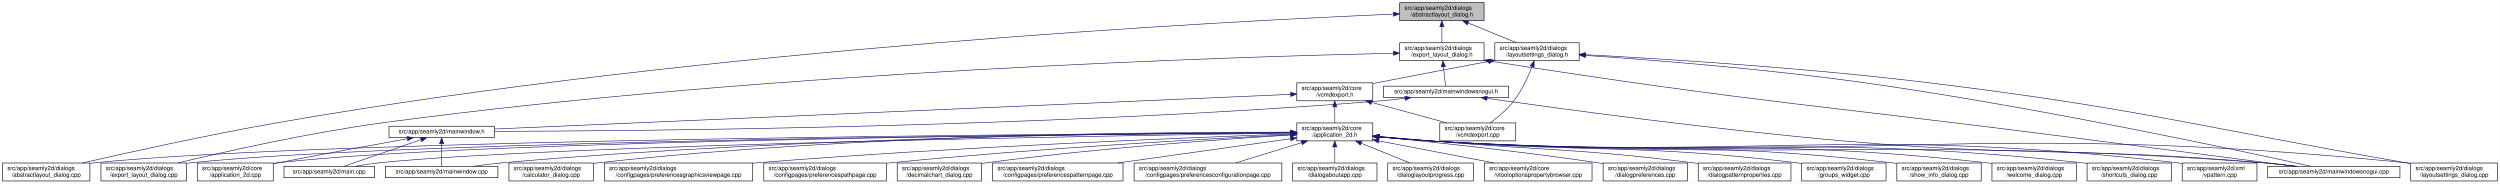
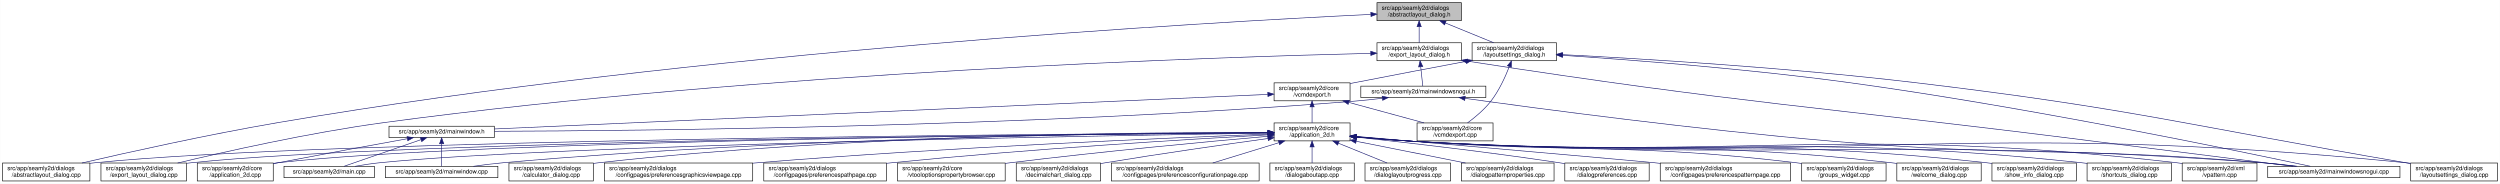
<svg xmlns="http://www.w3.org/2000/svg" xmlns:xlink="http://www.w3.org/1999/xlink" width="4179pt" height="307pt" viewBox="0.00 0.00 4178.50 307.00">
  <g id="graph0" class="graph" transform="scale(1 1) rotate(0) translate(4 303)">
    <polygon fill="white" stroke="transparent" points="-4,4 -4,-303 4174.5,-303 4174.5,4 -4,4" />
    <g id="node1" class="node">
      <g id="a_node1">
        <a xlink:title=" ">
-           <polygon fill="#bfbfbf" stroke="black" points="2335.5,-268.5 2335.5,-298.5 2476.5,-298.5 2476.5,-268.5 2335.5,-268.5" />
-           <text text-anchor="start" x="2343.5" y="-286.5" font-family="Helvetica,sans-Serif" font-size="10.00">src/app/seamly2d/dialogs</text>
-           <text text-anchor="middle" x="2406" y="-275.5" font-family="Helvetica,sans-Serif" font-size="10.00">/abstractlayout_dialog.h</text>
+           <polygon fill="#bfbfbf" stroke="black" points="2297.5,-268.5 2297.5,-298.5 2438.5,-298.5 2438.5,-268.5 2297.5,-268.5" />
+           <text text-anchor="start" x="2305.5" y="-286.5" font-family="Helvetica,sans-Serif" font-size="10.00">src/app/seamly2d/dialogs</text>
+           <text text-anchor="middle" x="2368" y="-275.5" font-family="Helvetica,sans-Serif" font-size="10.00">/abstractlayout_dialog.h</text>
        </a>
      </g>
    </g>
    <g id="node2" class="node">
      <g id="a_node2">
        <a xlink:href="../../dd/db4/abstractlayout__dialog_8cpp.html" target="_top" xlink:title=" ">
          <polygon fill="white" stroke="black" points="0,-0.5 0,-30.5 146,-30.5 146,-0.5 0,-0.5" />
          <text text-anchor="start" x="8" y="-18.5" font-family="Helvetica,sans-Serif" font-size="10.00">src/app/seamly2d/dialogs</text>
          <text text-anchor="middle" x="73" y="-7.5" font-family="Helvetica,sans-Serif" font-size="10.00">/abstractlayout_dialog.cpp</text>
        </a>
      </g>
    </g>
    <g id="edge1" class="edge">
-       <path fill="none" stroke="midnightblue" d="M2325.2,-279.38C2057.62,-268.06 1176.65,-223.11 460,-98 343.66,-77.69 208.96,-47.88 133.08,-30.51" />
-       <polygon fill="midnightblue" stroke="midnightblue" points="2325.08,-282.87 2335.22,-279.8 2325.37,-275.88 2325.08,-282.87" />
+       <path fill="none" stroke="midnightblue" d="M2287.07,-278.89C2022.78,-266.2 1161.67,-217.79 460,-98 343.42,-78.1 208.51,-48.08 132.72,-30.57" />
+       <polygon fill="midnightblue" stroke="midnightblue" points="2287.19,-282.4 2297.34,-279.38 2287.52,-275.41 2287.19,-282.4" />
    </g>
    <g id="node3" class="node">
      <g id="a_node3">
        <a xlink:href="../../d1/d8e/export__layout__dialog_8h.html" target="_top" xlink:title=" ">
-           <polygon fill="white" stroke="black" points="2335.5,-201.5 2335.5,-231.5 2476.5,-231.5 2476.5,-201.5 2335.5,-201.5" />
-           <text text-anchor="start" x="2343.5" y="-219.5" font-family="Helvetica,sans-Serif" font-size="10.00">src/app/seamly2d/dialogs</text>
-           <text text-anchor="middle" x="2406" y="-208.5" font-family="Helvetica,sans-Serif" font-size="10.00">/export_layout_dialog.h</text>
+           <polygon fill="white" stroke="black" points="2297.5,-201.5 2297.5,-231.5 2438.5,-231.5 2438.5,-201.5 2297.5,-201.5" />
+           <text text-anchor="start" x="2305.5" y="-219.5" font-family="Helvetica,sans-Serif" font-size="10.00">src/app/seamly2d/dialogs</text>
+           <text text-anchor="middle" x="2368" y="-208.5" font-family="Helvetica,sans-Serif" font-size="10.00">/export_layout_dialog.h</text>
        </a>
      </g>
    </g>
    <g id="edge2" class="edge">
-       <path fill="none" stroke="midnightblue" d="M2406,-258.11C2406,-249.15 2406,-239.32 2406,-231.58" />
-       <polygon fill="midnightblue" stroke="midnightblue" points="2402.5,-258.4 2406,-268.4 2409.5,-258.4 2402.5,-258.4" />
+       <path fill="none" stroke="midnightblue" d="M2368,-258.11C2368,-249.15 2368,-239.32 2368,-231.58" />
+       <polygon fill="midnightblue" stroke="midnightblue" points="2364.5,-258.4 2368,-268.4 2371.5,-258.4 2364.5,-258.4" />
    </g>
    <g id="node11" class="node">
      <g id="a_node11">
        <a xlink:href="../../d3/dd8/layoutsettings__dialog_8h.html" target="_top" xlink:title=" ">
-           <polygon fill="white" stroke="black" points="2494.5,-201.5 2494.5,-231.5 2635.5,-231.5 2635.5,-201.5 2494.5,-201.5" />
-           <text text-anchor="start" x="2502.5" y="-219.5" font-family="Helvetica,sans-Serif" font-size="10.00">src/app/seamly2d/dialogs</text>
-           <text text-anchor="middle" x="2565" y="-208.5" font-family="Helvetica,sans-Serif" font-size="10.00">/layoutsettings_dialog.h</text>
+           <polygon fill="white" stroke="black" points="2456.5,-201.5 2456.5,-231.5 2597.5,-231.5 2597.5,-201.5 2456.5,-201.5" />
+           <text text-anchor="start" x="2464.5" y="-219.5" font-family="Helvetica,sans-Serif" font-size="10.00">src/app/seamly2d/dialogs</text>
+           <text text-anchor="middle" x="2527" y="-208.5" font-family="Helvetica,sans-Serif" font-size="10.00">/layoutsettings_dialog.h</text>
        </a>
      </g>
    </g>
    <g id="edge11" class="edge">
-       <path fill="none" stroke="midnightblue" d="M2449.92,-264.54C2475.37,-254.14 2506.93,-241.24 2530.57,-231.58" />
-       <polygon fill="midnightblue" stroke="midnightblue" points="2448.43,-261.37 2440.5,-268.4 2451.08,-267.85 2448.43,-261.37" />
+       <path fill="none" stroke="midnightblue" d="M2411.92,-264.54C2437.37,-254.14 2468.93,-241.24 2492.57,-231.58" />
+       <polygon fill="midnightblue" stroke="midnightblue" points="2410.43,-261.37 2402.5,-268.4 2413.08,-267.85 2410.43,-261.37" />
    </g>
    <g id="node4" class="node">
      <g id="a_node4">
        <a xlink:href="../../dd/d54/export__layout__dialog_8cpp.html" target="_top" xlink:title=" ">
          <polygon fill="white" stroke="black" points="164.5,-0.5 164.5,-30.5 307.5,-30.5 307.5,-0.5 164.5,-0.5" />
          <text text-anchor="start" x="172.5" y="-18.5" font-family="Helvetica,sans-Serif" font-size="10.00">src/app/seamly2d/dialogs</text>
          <text text-anchor="middle" x="236" y="-7.5" font-family="Helvetica,sans-Serif" font-size="10.00">/export_layout_dialog.cpp</text>
        </a>
      </g>
    </g>
    <g id="edge3" class="edge">
-       <path fill="none" stroke="midnightblue" d="M2325.16,-213.99C2073.84,-208.46 1284.29,-184.88 637,-98 513.08,-81.37 370.01,-49.08 292.7,-30.53" />
-       <polygon fill="midnightblue" stroke="midnightblue" points="2325.22,-217.49 2335.3,-214.21 2325.38,-210.49 2325.22,-217.49" />
+       <path fill="none" stroke="midnightblue" d="M2287.17,-213.82C2039.39,-207.87 1268.91,-183.28 637,-98 513.09,-81.28 370.02,-49.03 292.7,-30.5" />
+       <polygon fill="midnightblue" stroke="midnightblue" points="2287.09,-217.32 2297.17,-214.06 2287.26,-210.32 2287.09,-217.32" />
    </g>
    <g id="node5" class="node">
      <g id="a_node5">
        <a xlink:href="../../d1/d82/mainwindowsnogui_8h.html" target="_top" xlink:title=" ">
-           <polygon fill="white" stroke="black" points="2308.5,-140 2308.5,-159 2517.5,-159 2517.5,-140 2308.5,-140" />
-           <text text-anchor="middle" x="2413" y="-147" font-family="Helvetica,sans-Serif" font-size="10.00">src/app/seamly2d/mainwindowsnogui.h</text>
+           <polygon fill="white" stroke="black" points="2270.5,-140 2270.5,-159 2479.5,-159 2479.5,-140 2270.5,-140" />
+           <text text-anchor="middle" x="2375" y="-147" font-family="Helvetica,sans-Serif" font-size="10.00">src/app/seamly2d/mainwindowsnogui.h</text>
        </a>
      </g>
    </g>
    <g id="edge4" class="edge">
-       <path fill="none" stroke="midnightblue" d="M2408.61,-191.25C2409.82,-180.02 2411.18,-167.38 2412.06,-159.19" />
-       <polygon fill="midnightblue" stroke="midnightblue" points="2405.11,-191.08 2407.52,-201.4 2412.07,-191.83 2405.11,-191.08" />
+       <path fill="none" stroke="midnightblue" d="M2370.61,-191.25C2371.82,-180.02 2373.18,-167.38 2374.06,-159.19" />
+       <polygon fill="midnightblue" stroke="midnightblue" points="2367.11,-191.08 2369.52,-201.4 2374.07,-191.83 2367.11,-191.08" />
    </g>
    <g id="node10" class="node">
      <g id="a_node10">
        <a xlink:href="../../d8/de8/mainwindowsnogui_8cpp.html" target="_top" xlink:title=" ">
          <polygon fill="white" stroke="black" points="3786.5,-6 3786.5,-25 4007.5,-25 4007.5,-6 3786.5,-6" />
          <text text-anchor="middle" x="3897" y="-13" font-family="Helvetica,sans-Serif" font-size="10.00">src/app/seamly2d/mainwindowsnogui.cpp</text>
        </a>
      </g>
    </g>
    <g id="edge10" class="edge">
-       <path fill="none" stroke="midnightblue" d="M2486.68,-200.77C2939.26,-129.79 3056.06,-125.76 3507,-67 3620.91,-52.16 3753.55,-35.01 3831.1,-25" />
-       <polygon fill="midnightblue" stroke="midnightblue" points="2485.94,-197.35 2476.6,-202.36 2487.03,-204.26 2485.94,-197.35" />
+       <path fill="none" stroke="midnightblue" d="M2448.58,-200.79C2912.68,-128.77 3032.46,-125.62 3495,-67 3612.23,-52.14 3748.73,-35.04 3828.71,-25.03" />
+       <polygon fill="midnightblue" stroke="midnightblue" points="2447.95,-197.35 2438.6,-202.34 2449.02,-204.27 2447.95,-197.35" />
    </g>
    <g id="node6" class="node">
      <g id="a_node6">
        <a xlink:href="../../d9/d53/mainwindow_8h.html" target="_top" xlink:title=" ">
          <polygon fill="white" stroke="black" points="646,-73 646,-92 822,-92 822,-73 646,-73" />
          <text text-anchor="middle" x="734" y="-80" font-family="Helvetica,sans-Serif" font-size="10.00">src/app/seamly2d/mainwindow.h</text>
        </a>
      </g>
    </g>
    <g id="edge5" class="edge">
-       <path fill="none" stroke="midnightblue" d="M2344.35,-138.7C2329.43,-136.87 2313.7,-135.17 2299,-134 1738.06,-89.38 1061.03,-83.9 822.41,-83.44" />
-       <polygon fill="midnightblue" stroke="midnightblue" points="2344.17,-142.21 2354.53,-139.99 2345.05,-135.27 2344.17,-142.21" />
+       <path fill="none" stroke="midnightblue" d="M2306.35,-138.71C2291.42,-136.88 2275.7,-135.18 2261,-134 1715.33,-90.37 1057.08,-84.27 822.38,-83.54" />
+       <polygon fill="midnightblue" stroke="midnightblue" points="2306.17,-142.22 2316.53,-140 2307.04,-135.27 2306.17,-142.22" />
    </g>
    <g id="edge9" class="edge">
-       <path fill="none" stroke="midnightblue" d="M2481.7,-138.53C2602.73,-121.33 2861.98,-86.08 3082,-67 3390.15,-40.28 3468.84,-57.57 3777,-31 3795.29,-29.42 3815.1,-27.23 3833.25,-25.03" />
-       <polygon fill="midnightblue" stroke="midnightblue" points="2480.88,-135.11 2471.47,-139.99 2481.87,-142.04 2480.88,-135.11" />
+       <path fill="none" stroke="midnightblue" d="M2444.77,-138.57C2568.18,-121.36 2833.18,-86.02 3058,-67 3376.82,-40.03 3458.2,-58.21 3777,-31 3795.4,-29.43 3815.33,-27.23 3833.56,-25.01" />
+       <polygon fill="midnightblue" stroke="midnightblue" points="2444.12,-135.12 2434.7,-139.98 2445.09,-142.06 2444.12,-135.12" />
    </g>
    <g id="node7" class="node">
      <g id="a_node7">
        <a xlink:href="../../df/d3e/application__2d_8cpp.html" target="_top" xlink:title=" ">
          <polygon fill="white" stroke="black" points="325.5,-0.5 325.5,-30.5 452.5,-30.5 452.5,-0.5 325.5,-0.5" />
          <text text-anchor="start" x="333.5" y="-18.5" font-family="Helvetica,sans-Serif" font-size="10.00">src/app/seamly2d/core</text>
          <text text-anchor="middle" x="389" y="-7.5" font-family="Helvetica,sans-Serif" font-size="10.00">/application_2d.cpp</text>
        </a>
      </g>
    </g>
    <g id="edge6" class="edge">
      <path fill="none" stroke="midnightblue" d="M676.66,-71.16C621.38,-61.14 535.4,-45.37 461,-31 458.25,-30.47 455.43,-29.92 452.59,-29.36" />
      <polygon fill="midnightblue" stroke="midnightblue" points="676.15,-74.63 686.61,-72.97 677.4,-67.74 676.15,-74.63" />
    </g>
    <g id="node8" class="node">
      <g id="a_node8">
        <a xlink:href="../../dc/d14/app_2seamly2d_2main_8cpp.html" target="_top" xlink:title=" ">
          <polygon fill="white" stroke="black" points="470.5,-6 470.5,-25 621.5,-25 621.5,-6 470.5,-6" />
          <text text-anchor="middle" x="546" y="-13" font-family="Helvetica,sans-Serif" font-size="10.00">src/app/seamly2d/main.cpp</text>
        </a>
      </g>
    </g>
    <g id="edge7" class="edge">
      <path fill="none" stroke="midnightblue" d="M699.11,-69.44C661.81,-56.54 603.63,-36.42 570.77,-25.06" />
      <polygon fill="midnightblue" stroke="midnightblue" points="698.44,-72.91 709.04,-72.87 700.73,-66.29 698.44,-72.91" />
    </g>
    <g id="node9" class="node">
      <g id="a_node9">
        <a xlink:href="../../d8/dd9/mainwindow_8cpp.html" target="_top" xlink:title=" ">
          <polygon fill="white" stroke="black" points="640,-6 640,-25 828,-25 828,-6 640,-6" />
          <text text-anchor="middle" x="734" y="-13" font-family="Helvetica,sans-Serif" font-size="10.00">src/app/seamly2d/mainwindow.cpp</text>
        </a>
      </g>
    </g>
    <g id="edge8" class="edge">
      <path fill="none" stroke="midnightblue" d="M734,-62.54C734,-50.17 734,-34.62 734,-25.13" />
      <polygon fill="midnightblue" stroke="midnightblue" points="730.5,-62.73 734,-72.73 737.5,-62.73 730.5,-62.73" />
    </g>
    <g id="edge41" class="edge">
-       <path fill="none" stroke="midnightblue" d="M2645.84,-210.4C2752.5,-203.12 2945.91,-188.03 3110,-165 3399.84,-124.32 3745.14,-50.13 3858.72,-25.05" />
-       <polygon fill="midnightblue" stroke="midnightblue" points="2645.54,-206.91 2635.8,-211.08 2646.01,-213.89 2645.54,-206.91" />
+       <path fill="none" stroke="midnightblue" d="M2608.09,-210.5C2717.08,-203.25 2916.71,-188.1 3086,-165 3384.54,-124.27 3740.46,-50.12 3857.54,-25.05" />
+       <polygon fill="midnightblue" stroke="midnightblue" points="2607.58,-207.02 2597.83,-211.18 2608.04,-214.01 2607.58,-207.02" />
    </g>
    <g id="node12" class="node">
      <g id="a_node12">
        <a xlink:href="../../dd/d57/vcmdexport_8h.html" target="_top" xlink:title=" ">
-           <polygon fill="white" stroke="black" points="2163.5,-134.5 2163.5,-164.5 2290.5,-164.5 2290.5,-134.5 2163.5,-134.5" />
-           <text text-anchor="start" x="2171.5" y="-152.5" font-family="Helvetica,sans-Serif" font-size="10.00">src/app/seamly2d/core</text>
-           <text text-anchor="middle" x="2227" y="-141.5" font-family="Helvetica,sans-Serif" font-size="10.00">/vcmdexport.h</text>
+           <polygon fill="white" stroke="black" points="2125.5,-134.5 2125.5,-164.5 2252.5,-164.5 2252.5,-134.5 2125.5,-134.5" />
+           <text text-anchor="start" x="2133.5" y="-152.5" font-family="Helvetica,sans-Serif" font-size="10.00">src/app/seamly2d/core</text>
+           <text text-anchor="middle" x="2189" y="-141.5" font-family="Helvetica,sans-Serif" font-size="10.00">/vcmdexport.h</text>
        </a>
      </g>
    </g>
    <g id="edge12" class="edge">
-       <path fill="none" stroke="midnightblue" d="M2484.42,-200.44C2431.65,-190.52 2361.19,-177.17 2299,-165 2296.25,-164.46 2293.44,-163.91 2290.6,-163.35" />
-       <polygon fill="midnightblue" stroke="midnightblue" points="2483.92,-203.91 2494.39,-202.32 2485.21,-197.03 2483.92,-203.91" />
+       <path fill="none" stroke="midnightblue" d="M2446.42,-200.44C2393.65,-190.52 2323.19,-177.17 2261,-165 2258.25,-164.46 2255.44,-163.91 2252.6,-163.35" />
+       <polygon fill="midnightblue" stroke="midnightblue" points="2445.92,-203.91 2456.39,-202.32 2447.21,-197.03 2445.92,-203.91" />
    </g>
    <g id="node26" class="node">
      <g id="a_node26">
        <a xlink:href="../../d0/dfa/layoutsettings__dialog_8cpp.html" target="_top" xlink:title=" ">
          <polygon fill="white" stroke="black" points="4025.5,-0.5 4025.5,-30.5 4170.5,-30.5 4170.5,-0.5 4025.5,-0.5" />
          <text text-anchor="start" x="4033.5" y="-18.5" font-family="Helvetica,sans-Serif" font-size="10.00">src/app/seamly2d/dialogs</text>
          <text text-anchor="middle" x="4098" y="-7.5" font-family="Helvetica,sans-Serif" font-size="10.00">/layoutsettings_dialog.cpp</text>
        </a>
      </g>
    </g>
    <g id="edge40" class="edge">
-       <path fill="none" stroke="midnightblue" d="M2645.76,-211.55C2769.18,-205 3012.02,-190.05 3217,-165 3574.85,-121.26 3661.78,-92.54 4017,-31 4019.67,-30.54 4022.4,-30.06 4025.15,-29.58" />
-       <polygon fill="midnightblue" stroke="midnightblue" points="2645.44,-208.06 2635.64,-212.09 2645.81,-215.06 2645.44,-208.06" />
+       <path fill="none" stroke="midnightblue" d="M2607.83,-211.66C2733.82,-205.16 2984.51,-190.19 3196,-165 3563.12,-121.27 3652.58,-93.35 4017,-31 4019.68,-30.54 4022.4,-30.07 4025.15,-29.6" />
+       <polygon fill="midnightblue" stroke="midnightblue" points="2607.31,-208.18 2597.51,-212.19 2607.67,-215.17 2607.31,-208.18" />
    </g>
    <g id="node31" class="node">
      <g id="a_node31">
        <a xlink:href="../../df/d9b/vcmdexport_8cpp.html" target="_top" xlink:title=" ">
-           <polygon fill="white" stroke="black" points="2402.5,-67.5 2402.5,-97.5 2529.5,-97.5 2529.5,-67.5 2402.5,-67.5" />
-           <text text-anchor="start" x="2410.5" y="-85.5" font-family="Helvetica,sans-Serif" font-size="10.00">src/app/seamly2d/core</text>
-           <text text-anchor="middle" x="2466" y="-74.5" font-family="Helvetica,sans-Serif" font-size="10.00">/vcmdexport.cpp</text>
+           <polygon fill="white" stroke="black" points="2364.5,-67.5 2364.5,-97.5 2491.5,-97.5 2491.5,-67.5 2364.5,-67.5" />
+           <text text-anchor="start" x="2372.5" y="-85.5" font-family="Helvetica,sans-Serif" font-size="10.00">src/app/seamly2d/core</text>
+           <text text-anchor="middle" x="2428" y="-74.5" font-family="Helvetica,sans-Serif" font-size="10.00">/vcmdexport.cpp</text>
        </a>
      </g>
    </g>
    <g id="edge39" class="edge">
-       <path fill="none" stroke="midnightblue" d="M2556.63,-191.45C2549.96,-174.37 2539.52,-151.46 2526,-134 2515,-119.79 2499.39,-106.81 2486.85,-97.56" />
-       <polygon fill="midnightblue" stroke="midnightblue" points="2553.5,-193.08 2560.28,-201.23 2560.06,-190.63 2553.5,-193.08" />
+       <path fill="none" stroke="midnightblue" d="M2518.63,-191.45C2511.96,-174.37 2501.52,-151.46 2488,-134 2477,-119.79 2461.39,-106.81 2448.85,-97.56" />
+       <polygon fill="midnightblue" stroke="midnightblue" points="2515.5,-193.08 2522.28,-201.23 2522.06,-190.63 2515.5,-193.08" />
    </g>
    <g id="edge38" class="edge">
-       <path fill="none" stroke="midnightblue" d="M2153.28,-145.29C1903.9,-134.43 1092.39,-99.1 822.33,-87.35" />
-       <polygon fill="midnightblue" stroke="midnightblue" points="2153.18,-148.79 2163.33,-145.73 2153.49,-141.8 2153.18,-148.79" />
+       <path fill="none" stroke="midnightblue" d="M2114.85,-145.19C1869.77,-134.24 1086.41,-99.24 822.07,-87.43" />
+       <polygon fill="midnightblue" stroke="midnightblue" points="2114.93,-148.69 2125.07,-145.64 2115.24,-141.7 2114.93,-148.69" />
    </g>
    <g id="node13" class="node">
      <g id="a_node13">
        <a xlink:href="../../d7/d61/application__2d_8h.html" target="_top" xlink:title=" ">
-           <polygon fill="white" stroke="black" points="2163.5,-67.5 2163.5,-97.5 2290.5,-97.5 2290.5,-67.5 2163.5,-67.5" />
-           <text text-anchor="start" x="2171.5" y="-85.5" font-family="Helvetica,sans-Serif" font-size="10.00">src/app/seamly2d/core</text>
-           <text text-anchor="middle" x="2227" y="-74.5" font-family="Helvetica,sans-Serif" font-size="10.00">/application_2d.h</text>
+           <polygon fill="white" stroke="black" points="2125.5,-67.5 2125.5,-97.5 2252.5,-97.5 2252.5,-67.5 2125.5,-67.5" />
+           <text text-anchor="start" x="2133.5" y="-85.5" font-family="Helvetica,sans-Serif" font-size="10.00">src/app/seamly2d/core</text>
+           <text text-anchor="middle" x="2189" y="-74.5" font-family="Helvetica,sans-Serif" font-size="10.00">/application_2d.h</text>
        </a>
      </g>
    </g>
    <g id="edge13" class="edge">
-       <path fill="none" stroke="midnightblue" d="M2227,-124.11C2227,-115.15 2227,-105.32 2227,-97.58" />
-       <polygon fill="midnightblue" stroke="midnightblue" points="2223.5,-124.4 2227,-134.4 2230.5,-124.4 2223.5,-124.4" />
+       <path fill="none" stroke="midnightblue" d="M2189,-124.11C2189,-115.15 2189,-105.32 2189,-97.58" />
+       <polygon fill="midnightblue" stroke="midnightblue" points="2185.5,-124.4 2189,-134.4 2192.5,-124.4 2185.5,-124.4" />
    </g>
    <g id="edge37" class="edge">
-       <path fill="none" stroke="midnightblue" d="M2288.22,-131.85C2327.19,-121.25 2377.1,-107.68 2414.12,-97.61" />
-       <polygon fill="midnightblue" stroke="midnightblue" points="2287.3,-128.47 2278.57,-134.48 2289.13,-135.23 2287.3,-128.47" />
+       <path fill="none" stroke="midnightblue" d="M2250.22,-131.85C2289.19,-121.25 2339.1,-107.68 2376.12,-97.61" />
+       <polygon fill="midnightblue" stroke="midnightblue" points="2249.3,-128.47 2240.57,-134.48 2251.13,-135.23 2249.3,-128.47" />
+     </g>
+     <g id="edge15" class="edge">
+       <path fill="none" stroke="midnightblue" d="M2115.13,-81.15C1797.54,-79.43 546.59,-70.26 155,-31 152.12,-30.71 149.2,-30.38 146.24,-30.01" />
+       <polygon fill="midnightblue" stroke="midnightblue" points="2115.12,-84.65 2125.14,-81.21 2115.16,-77.65 2115.12,-84.65" />
+     </g>
+     <g id="edge26" class="edge">
+       <path fill="none" stroke="midnightblue" d="M2114.63,-81.01C1812.21,-78.78 673.94,-68.05 316,-31 313.33,-30.72 310.62,-30.41 307.88,-30.06" />
+       <polygon fill="midnightblue" stroke="midnightblue" points="2115,-84.51 2125.03,-81.08 2115.05,-77.51 2115,-84.51" />
    </g>
    <g id="edge14" class="edge">
-       <path fill="none" stroke="midnightblue" d="M2153.36,-81.19C1832.47,-79.63 554.58,-70.97 155,-31 152.12,-30.71 149.19,-30.38 146.24,-30.01" />
-       <polygon fill="midnightblue" stroke="midnightblue" points="2153.45,-84.69 2163.47,-81.24 2153.49,-77.69 2153.45,-84.69" />
-     </g>
-     <g id="edge26" class="edge">
-       <path fill="none" stroke="midnightblue" d="M2153.11,-81.06C1847.61,-79 682,-68.78 316,-31 313.33,-30.72 310.62,-30.41 307.88,-30.06" />
-       <polygon fill="midnightblue" stroke="midnightblue" points="2153.17,-84.56 2163.19,-81.13 2153.21,-77.56 2153.17,-84.56" />
-     </g>
-     <g id="edge15" class="edge">
-       <path fill="none" stroke="midnightblue" d="M2153.04,-81.06C1862.2,-79.08 796.64,-69.31 461,-31 458.21,-30.68 455.37,-30.31 452.51,-29.9" />
-       <polygon fill="midnightblue" stroke="midnightblue" points="2153.45,-84.57 2163.47,-81.13 2153.49,-77.57 2153.45,-84.57" />
-     </g>
-     <g id="edge32" class="edge">
-       <path fill="none" stroke="midnightblue" d="M2153.01,-80.51C1880.37,-76.65 932.09,-61.3 631,-31 617.3,-29.62 602.46,-27.36 589.09,-25.03" />
-       <polygon fill="midnightblue" stroke="midnightblue" points="2153.14,-84.01 2163.19,-80.65 2153.24,-77.01 2153.14,-84.01" />
-     </g>
-     <g id="edge36" class="edge">
-       <path fill="none" stroke="midnightblue" d="M2153.3,-81.5C1945.75,-80.94 1338.78,-75.31 837,-31 820.63,-29.55 802.88,-27.3 786.81,-25" />
-       <polygon fill="midnightblue" stroke="midnightblue" points="2153.46,-85.01 2163.47,-81.53 2153.48,-78.01 2153.46,-85.01" />
+       <path fill="none" stroke="midnightblue" d="M2115.19,-81.01C1828.55,-78.85 788.86,-68.53 461,-31 458.21,-30.68 455.37,-30.31 452.51,-29.9" />
+       <polygon fill="midnightblue" stroke="midnightblue" points="2115.45,-84.51 2125.47,-81.09 2115.5,-77.51 2115.45,-84.51" />
+     </g>
+     <g id="edge33" class="edge">
+       <path fill="none" stroke="midnightblue" d="M2115.41,-80.45C1847.48,-76.42 924.42,-60.64 631,-31 617.3,-29.62 602.47,-27.35 589.09,-25.02" />
+       <polygon fill="midnightblue" stroke="midnightblue" points="2115.37,-83.95 2125.42,-80.6 2115.47,-76.95 2115.37,-83.95" />
+     </g>
+     <g id="edge35" class="edge">
+       <path fill="none" stroke="midnightblue" d="M2114.86,-81.4C1910.68,-80.53 1323.09,-74.18 837,-31 820.72,-29.55 803.08,-27.32 787.07,-25.03" />
+       <polygon fill="midnightblue" stroke="midnightblue" points="2115.14,-84.9 2125.16,-81.44 2115.17,-77.9 2115.14,-84.9" />
    </g>
    <g id="edge34" class="edge">
-       <path fill="none" stroke="midnightblue" d="M2300.76,-74.08C2329.51,-71.45 2362.77,-68.71 2393,-67 3007.33,-32.21 3163.33,-75.96 3777,-31 3796.15,-29.6 3816.94,-27.34 3835.75,-25.03" />
-       <polygon fill="midnightblue" stroke="midnightblue" points="2300.42,-70.6 2290.78,-75.01 2301.07,-77.57 2300.42,-70.6" />
+       <path fill="none" stroke="midnightblue" d="M2262.76,-74.07C2291.51,-71.44 2324.77,-68.7 2355,-67 2986.2,-31.48 3146.47,-76.97 3777,-31 3796.15,-29.6 3816.94,-27.35 3835.75,-25.04" />
+       <polygon fill="midnightblue" stroke="midnightblue" points="2262.42,-70.59 2252.78,-75 2263.07,-77.56 2262.42,-70.59" />
    </g>
    <g id="node14" class="node">
      <g id="a_node14">
        <a xlink:href="../../d7/dfa/calculator__dialog_8cpp.html" target="_top" xlink:title=" ">
          <polygon fill="white" stroke="black" points="846.5,-0.5 846.5,-30.5 987.5,-30.5 987.5,-0.5 846.5,-0.5" />
          <text text-anchor="start" x="854.5" y="-18.5" font-family="Helvetica,sans-Serif" font-size="10.00">src/app/seamly2d/dialogs</text>
          <text text-anchor="middle" x="917" y="-7.5" font-family="Helvetica,sans-Serif" font-size="10.00">/calculator_dialog.cpp</text>
        </a>
      </g>
    </g>
    <g id="edge16" class="edge">
-       <path fill="none" stroke="midnightblue" d="M2153.17,-82.02C1961.66,-82.59 1433.47,-79.28 997,-31 993.91,-30.66 990.77,-30.27 987.59,-29.84" />
-       <polygon fill="midnightblue" stroke="midnightblue" points="2153.41,-85.52 2163.39,-81.98 2153.38,-78.52 2153.41,-85.52" />
+       <path fill="none" stroke="midnightblue" d="M2115.44,-81.88C1928.19,-82.08 1418.46,-77.9 997,-31 993.91,-30.66 990.77,-30.27 987.59,-29.84" />
+       <polygon fill="midnightblue" stroke="midnightblue" points="2115.45,-85.38 2125.45,-81.86 2115.44,-78.38 2115.45,-85.38" />
    </g>
    <g id="node15" class="node">
      <g id="a_node15">
        <a xlink:href="../../d9/d70/preferencesgraphicsviewpage_8cpp.html" target="_top" xlink:title=" ">
          <polygon fill="white" stroke="black" points="1006,-0.5 1006,-30.5 1254,-30.5 1254,-0.5 1006,-0.5" />
          <text text-anchor="start" x="1014" y="-18.5" font-family="Helvetica,sans-Serif" font-size="10.00">src/app/seamly2d/dialogs</text>
          <text text-anchor="middle" x="1130" y="-7.5" font-family="Helvetica,sans-Serif" font-size="10.00">/configpages/preferencesgraphicsviewpage.cpp</text>
        </a>
      </g>
    </g>
    <g id="edge17" class="edge">
-       <path fill="none" stroke="midnightblue" d="M2153.17,-79.05C1991.61,-73.38 1594.62,-57.74 1263,-31 1260.11,-30.77 1257.18,-30.52 1254.22,-30.27" />
-       <polygon fill="midnightblue" stroke="midnightblue" points="2153.36,-82.56 2163.47,-79.41 2153.6,-75.56 2153.36,-82.56" />
+       <path fill="none" stroke="midnightblue" d="M2115.48,-78.84C1958.66,-72.88 1579.79,-56.89 1263,-31 1260.11,-30.76 1257.18,-30.52 1254.23,-30.26" />
+       <polygon fill="midnightblue" stroke="midnightblue" points="2115.36,-82.34 2125.49,-79.22 2115.63,-75.35 2115.36,-82.34" />
    </g>
    <g id="node16" class="node">
      <g id="a_node16">
        <a xlink:href="../../dc/d20/preferencespathpage_8cpp.html" target="_top" xlink:title=" ">
          <polygon fill="white" stroke="black" points="1272.5,-0.5 1272.5,-30.5 1477.5,-30.5 1477.5,-0.5 1272.5,-0.5" />
          <text text-anchor="start" x="1280.5" y="-18.5" font-family="Helvetica,sans-Serif" font-size="10.00">src/app/seamly2d/dialogs</text>
          <text text-anchor="middle" x="1375" y="-7.5" font-family="Helvetica,sans-Serif" font-size="10.00">/configpages/preferencespathpage.cpp</text>
        </a>
      </g>
    </g>
    <g id="edge18" class="edge">
-       <path fill="none" stroke="midnightblue" d="M2153.35,-77.99C2020.03,-71.31 1729.86,-55.21 1486,-31 1483.29,-30.73 1480.55,-30.45 1477.78,-30.15" />
-       <polygon fill="midnightblue" stroke="midnightblue" points="2153.29,-81.49 2163.45,-78.5 2153.64,-74.5 2153.29,-81.49" />
+       <path fill="none" stroke="midnightblue" d="M2115.42,-77.59C1987.46,-70.48 1715.75,-54.02 1487,-31 1483.88,-30.69 1480.71,-30.35 1477.51,-30.01" />
+       <polygon fill="midnightblue" stroke="midnightblue" points="2115.31,-81.09 2125.49,-78.15 2115.7,-74.1 2115.31,-81.09" />
    </g>
    <g id="node17" class="node">
      <g id="a_node17">
-         <a xlink:href="../../dd/dc2/decimalchart__dialog_8cpp.html" target="_top" xlink:title=" ">
-           <polygon fill="white" stroke="black" points="1495.5,-0.5 1495.5,-30.5 1636.5,-30.5 1636.5,-0.5 1495.5,-0.5" />
-           <text text-anchor="start" x="1503.5" y="-18.5" font-family="Helvetica,sans-Serif" font-size="10.00">src/app/seamly2d/dialogs</text>
-           <text text-anchor="middle" x="1566" y="-7.5" font-family="Helvetica,sans-Serif" font-size="10.00">/decimalchart_dialog.cpp</text>
+         <a xlink:href="../../d2/d00/vtooloptionspropertybrowser_8cpp.html" target="_top" xlink:title=" ">
+           <polygon fill="white" stroke="black" points="1496,-0.5 1496,-30.5 1676,-30.5 1676,-0.5 1496,-0.5" />
+           <text text-anchor="start" x="1504" y="-18.5" font-family="Helvetica,sans-Serif" font-size="10.00">src/app/seamly2d/core</text>
+           <text text-anchor="middle" x="1586" y="-7.5" font-family="Helvetica,sans-Serif" font-size="10.00">/vtooloptionspropertybrowser.cpp</text>
        </a>
      </g>
    </g>
    <g id="edge19" class="edge">
-       <path fill="none" stroke="midnightblue" d="M2153.12,-77.28C2042.52,-70.46 1827.49,-55.28 1646,-31 1642.92,-30.59 1639.78,-30.14 1636.61,-29.66" />
-       <polygon fill="midnightblue" stroke="midnightblue" points="2152.97,-80.77 2163.17,-77.89 2153.4,-73.79 2152.97,-80.77" />
+       <path fill="none" stroke="midnightblue" d="M2115.12,-75.16C2016.79,-66.48 1837.57,-49.81 1685,-31 1682.07,-30.64 1679.09,-30.26 1676.08,-29.87" />
+       <polygon fill="midnightblue" stroke="midnightblue" points="2114.98,-78.66 2125.25,-76.05 2115.59,-71.69 2114.98,-78.66" />
    </g>
    <g id="node18" class="node">
      <g id="a_node18">
-         <a xlink:href="../../dc/d63/preferencespatternpage_8cpp.html" target="_top" xlink:title=" ">
-           <polygon fill="white" stroke="black" points="1655,-0.5 1655,-30.5 1873,-30.5 1873,-0.5 1655,-0.5" />
-           <text text-anchor="start" x="1663" y="-18.5" font-family="Helvetica,sans-Serif" font-size="10.00">src/app/seamly2d/dialogs</text>
-           <text text-anchor="middle" x="1764" y="-7.5" font-family="Helvetica,sans-Serif" font-size="10.00">/configpages/preferencespatternpage.cpp</text>
+         <a xlink:href="../../dd/dc2/decimalchart__dialog_8cpp.html" target="_top" xlink:title=" ">
+           <polygon fill="white" stroke="black" points="1694.5,-0.5 1694.5,-30.5 1835.5,-30.5 1835.5,-0.5 1694.5,-0.5" />
+           <text text-anchor="start" x="1702.5" y="-18.5" font-family="Helvetica,sans-Serif" font-size="10.00">src/app/seamly2d/dialogs</text>
+           <text text-anchor="middle" x="1765" y="-7.5" font-family="Helvetica,sans-Serif" font-size="10.00">/decimalchart_dialog.cpp</text>
        </a>
      </g>
    </g>
    <g id="edge20" class="edge">
-       <path fill="none" stroke="midnightblue" d="M2152.86,-71.09C2074.65,-60.11 1950.96,-42.75 1864.13,-30.56" />
-       <polygon fill="midnightblue" stroke="midnightblue" points="2152.72,-74.61 2163.11,-72.53 2153.69,-67.67 2152.72,-74.61" />
+       <path fill="none" stroke="midnightblue" d="M2115.27,-71.49C2045.34,-61.82 1937.36,-46.4 1844,-31 1841.25,-30.55 1838.44,-30.07 1835.61,-29.59" />
+       <polygon fill="midnightblue" stroke="midnightblue" points="2114.92,-74.98 2125.31,-72.88 2115.88,-68.05 2114.92,-74.98" />
    </g>
    <g id="node19" class="node">
      <g id="a_node19">
        <a xlink:href="../../d2/d2d/preferencesconfigurationpage_8cpp.html" target="_top" xlink:title=" ">
-           <polygon fill="white" stroke="black" points="1891.5,-0.5 1891.5,-30.5 2138.5,-30.5 2138.5,-0.5 1891.5,-0.5" />
-           <text text-anchor="start" x="1899.5" y="-18.5" font-family="Helvetica,sans-Serif" font-size="10.00">src/app/seamly2d/dialogs</text>
-           <text text-anchor="middle" x="2015" y="-7.5" font-family="Helvetica,sans-Serif" font-size="10.00">/configpages/preferencesconfigurationpage.cpp</text>
+           <polygon fill="white" stroke="black" points="1853.5,-0.5 1853.5,-30.5 2100.5,-30.5 2100.5,-0.5 1853.5,-0.5" />
+           <text text-anchor="start" x="1861.5" y="-18.5" font-family="Helvetica,sans-Serif" font-size="10.00">src/app/seamly2d/dialogs</text>
+           <text text-anchor="middle" x="1977" y="-7.5" font-family="Helvetica,sans-Serif" font-size="10.00">/configpages/preferencesconfigurationpage.cpp</text>
        </a>
      </g>
    </g>
    <g id="edge21" class="edge">
-       <path fill="none" stroke="midnightblue" d="M2171.37,-64.44C2137.01,-53.91 2093.44,-40.55 2061.02,-30.61" />
-       <polygon fill="midnightblue" stroke="midnightblue" points="2170.67,-67.89 2181.26,-67.48 2172.73,-61.2 2170.67,-67.89" />
+       <path fill="none" stroke="midnightblue" d="M2133.37,-64.44C2099.01,-53.91 2055.44,-40.55 2023.02,-30.61" />
+       <polygon fill="midnightblue" stroke="midnightblue" points="2132.67,-67.89 2143.26,-67.48 2134.73,-61.2 2132.67,-67.89" />
    </g>
    <g id="node20" class="node">
      <g id="a_node20">
        <a xlink:href="../../dd/d64/dialogaboutapp_8cpp.html" target="_top" xlink:title=" ">
-           <polygon fill="white" stroke="black" points="2156.5,-0.5 2156.5,-30.5 2297.5,-30.5 2297.5,-0.5 2156.5,-0.5" />
-           <text text-anchor="start" x="2164.5" y="-18.5" font-family="Helvetica,sans-Serif" font-size="10.00">src/app/seamly2d/dialogs</text>
-           <text text-anchor="middle" x="2227" y="-7.5" font-family="Helvetica,sans-Serif" font-size="10.00">/dialogaboutapp.cpp</text>
+           <polygon fill="white" stroke="black" points="2118.5,-0.5 2118.5,-30.5 2259.5,-30.5 2259.5,-0.5 2118.5,-0.5" />
+           <text text-anchor="start" x="2126.5" y="-18.5" font-family="Helvetica,sans-Serif" font-size="10.00">src/app/seamly2d/dialogs</text>
+           <text text-anchor="middle" x="2189" y="-7.5" font-family="Helvetica,sans-Serif" font-size="10.00">/dialogaboutapp.cpp</text>
        </a>
      </g>
    </g>
    <g id="edge22" class="edge">
-       <path fill="none" stroke="midnightblue" d="M2227,-57.11C2227,-48.15 2227,-38.32 2227,-30.58" />
-       <polygon fill="midnightblue" stroke="midnightblue" points="2223.5,-57.4 2227,-67.4 2230.5,-57.4 2223.5,-57.4" />
+       <path fill="none" stroke="midnightblue" d="M2189,-57.11C2189,-48.15 2189,-38.32 2189,-30.58" />
+       <polygon fill="midnightblue" stroke="midnightblue" points="2185.5,-57.4 2189,-67.4 2192.5,-57.4 2185.5,-57.4" />
    </g>
    <g id="node21" class="node">
      <g id="a_node21">
        <a xlink:href="../../d6/d89/dialoglayoutprogress_8cpp.html" target="_top" xlink:title=" ">
-           <polygon fill="white" stroke="black" points="2315.5,-0.5 2315.5,-30.5 2458.5,-30.5 2458.5,-0.5 2315.5,-0.5" />
-           <text text-anchor="start" x="2323.5" y="-18.5" font-family="Helvetica,sans-Serif" font-size="10.00">src/app/seamly2d/dialogs</text>
-           <text text-anchor="middle" x="2387" y="-7.5" font-family="Helvetica,sans-Serif" font-size="10.00">/dialoglayoutprogress.cpp</text>
+           <polygon fill="white" stroke="black" points="2277.5,-0.5 2277.5,-30.5 2420.5,-30.5 2420.5,-0.5 2277.5,-0.5" />
+           <text text-anchor="start" x="2285.5" y="-18.5" font-family="Helvetica,sans-Serif" font-size="10.00">src/app/seamly2d/dialogs</text>
+           <text text-anchor="middle" x="2349" y="-7.5" font-family="Helvetica,sans-Serif" font-size="10.00">/dialoglayoutprogress.cpp</text>
        </a>
      </g>
    </g>
    <g id="edge23" class="edge">
-       <path fill="none" stroke="midnightblue" d="M2271.2,-63.54C2296.8,-53.14 2328.57,-40.24 2352.35,-30.58" />
-       <polygon fill="midnightblue" stroke="midnightblue" points="2269.66,-60.39 2261.72,-67.4 2272.3,-66.87 2269.66,-60.39" />
+       <path fill="none" stroke="midnightblue" d="M2233.2,-63.54C2258.8,-53.14 2290.57,-40.24 2314.35,-30.58" />
+       <polygon fill="midnightblue" stroke="midnightblue" points="2231.66,-60.39 2223.72,-67.4 2234.3,-66.87 2231.66,-60.39" />
    </g>
    <g id="node22" class="node">
      <g id="a_node22">
-         <a xlink:href="../../d2/d00/vtooloptionspropertybrowser_8cpp.html" target="_top" xlink:title=" ">
-           <polygon fill="white" stroke="black" points="2477,-0.5 2477,-30.5 2657,-30.5 2657,-0.5 2477,-0.5" />
-           <text text-anchor="start" x="2485" y="-18.5" font-family="Helvetica,sans-Serif" font-size="10.00">src/app/seamly2d/core</text>
-           <text text-anchor="middle" x="2567" y="-7.5" font-family="Helvetica,sans-Serif" font-size="10.00">/vtooloptionspropertybrowser.cpp</text>
+         <a xlink:href="../../d5/d18/dialogpatternproperties_8cpp.html" target="_top" xlink:title=" ">
+           <polygon fill="white" stroke="black" points="2438.5,-0.5 2438.5,-30.5 2593.5,-30.5 2593.5,-0.5 2438.5,-0.5" />
+           <text text-anchor="start" x="2446.5" y="-18.5" font-family="Helvetica,sans-Serif" font-size="10.00">src/app/seamly2d/dialogs</text>
+           <text text-anchor="middle" x="2516" y="-7.5" font-family="Helvetica,sans-Serif" font-size="10.00">/dialogpatternproperties.cpp</text>
        </a>
      </g>
    </g>
    <g id="edge24" class="edge">
-       <path fill="none" stroke="midnightblue" d="M2300.6,-67.43C2357.76,-56.5 2436.64,-41.42 2493.72,-30.51" />
-       <polygon fill="midnightblue" stroke="midnightblue" points="2299.72,-64.03 2290.55,-69.35 2301.03,-70.91 2299.72,-64.03" />
+       <path fill="none" stroke="midnightblue" d="M2262.81,-66.83C2317.52,-55.95 2391.63,-41.22 2445.53,-30.51" />
+       <polygon fill="midnightblue" stroke="midnightblue" points="2261.95,-63.43 2252.83,-68.81 2263.32,-70.3 2261.95,-63.43" />
    </g>
    <g id="node23" class="node">
      <g id="a_node23">
        <a xlink:href="../../d5/dc5/dialogpreferences_8cpp.html" target="_top" xlink:title=" ">
-           <polygon fill="white" stroke="black" points="2675.5,-0.5 2675.5,-30.5 2816.5,-30.5 2816.5,-0.5 2675.5,-0.5" />
-           <text text-anchor="start" x="2683.5" y="-18.5" font-family="Helvetica,sans-Serif" font-size="10.00">src/app/seamly2d/dialogs</text>
-           <text text-anchor="middle" x="2746" y="-7.5" font-family="Helvetica,sans-Serif" font-size="10.00">/dialogpreferences.cpp</text>
+           <polygon fill="white" stroke="black" points="2611.5,-0.5 2611.5,-30.5 2752.5,-30.5 2752.5,-0.5 2611.5,-0.5" />
+           <text text-anchor="start" x="2619.5" y="-18.5" font-family="Helvetica,sans-Serif" font-size="10.00">src/app/seamly2d/dialogs</text>
+           <text text-anchor="middle" x="2682" y="-7.5" font-family="Helvetica,sans-Serif" font-size="10.00">/dialogpreferences.cpp</text>
        </a>
      </g>
    </g>
    <g id="edge25" class="edge">
-       <path fill="none" stroke="midnightblue" d="M2300.86,-74.48C2388.26,-65.83 2538.07,-49.93 2666,-31 2669.07,-30.55 2672.21,-30.06 2675.37,-29.56" />
-       <polygon fill="midnightblue" stroke="midnightblue" points="2300.39,-71.01 2290.78,-75.47 2301.08,-77.97 2300.39,-71.01" />
+       <path fill="none" stroke="midnightblue" d="M2262.89,-73.76C2345.66,-64.8 2483.73,-48.93 2602,-31 2605.07,-30.53 2608.2,-30.04 2611.37,-29.53" />
+       <polygon fill="midnightblue" stroke="midnightblue" points="2262.4,-70.3 2252.83,-74.85 2263.15,-77.26 2262.4,-70.3" />
    </g>
    <g id="node24" class="node">
      <g id="a_node24">
-         <a xlink:href="../../d5/d18/dialogpatternproperties_8cpp.html" target="_top" xlink:title=" ">
-           <polygon fill="white" stroke="black" points="2834.5,-0.5 2834.5,-30.5 2989.5,-30.5 2989.5,-0.5 2834.5,-0.5" />
-           <text text-anchor="start" x="2842.5" y="-18.5" font-family="Helvetica,sans-Serif" font-size="10.00">src/app/seamly2d/dialogs</text>
-           <text text-anchor="middle" x="2912" y="-7.5" font-family="Helvetica,sans-Serif" font-size="10.00">/dialogpatternproperties.cpp</text>
+         <a xlink:href="../../dc/d63/preferencespatternpage_8cpp.html" target="_top" xlink:title=" ">
+           <polygon fill="white" stroke="black" points="2771,-0.5 2771,-30.5 2989,-30.5 2989,-0.5 2771,-0.5" />
+           <text text-anchor="start" x="2779" y="-18.5" font-family="Helvetica,sans-Serif" font-size="10.00">src/app/seamly2d/dialogs</text>
+           <text text-anchor="middle" x="2880" y="-7.5" font-family="Helvetica,sans-Serif" font-size="10.00">/configpages/preferencespatternpage.cpp</text>
        </a>
      </g>
    </g>
    <g id="edge27" class="edge">
-       <path fill="none" stroke="midnightblue" d="M2300.82,-74.99C2329.59,-72.47 2362.83,-69.57 2393,-67 2584.97,-50.62 2633.82,-54.86 2825,-31 2828.04,-30.62 2831.13,-30.21 2834.26,-29.78" />
-       <polygon fill="midnightblue" stroke="midnightblue" points="2300.5,-71.5 2290.85,-75.86 2301.11,-78.48 2300.5,-71.5" />
+       <path fill="none" stroke="midnightblue" d="M2262.59,-75.07C2411.51,-62.04 2736.6,-33.56 2761,-31 2764.21,-30.66 2767.46,-30.31 2770.75,-29.95" />
+       <polygon fill="midnightblue" stroke="midnightblue" points="2262.26,-71.58 2252.61,-75.94 2262.87,-78.56 2262.26,-71.58" />
    </g>
    <g id="node25" class="node">
      <g id="a_node25">
        <a xlink:href="../../db/d5c/groups__widget_8cpp.html" target="_top" xlink:title=" ">
          <polygon fill="white" stroke="black" points="3007.5,-0.5 3007.5,-30.5 3148.5,-30.5 3148.5,-0.5 3007.5,-0.5" />
          <text text-anchor="start" x="3015.5" y="-18.5" font-family="Helvetica,sans-Serif" font-size="10.00">src/app/seamly2d/dialogs</text>
          <text text-anchor="middle" x="3078" y="-7.5" font-family="Helvetica,sans-Serif" font-size="10.00">/groups_widget.cpp</text>
        </a>
      </g>
    </g>
    <g id="edge28" class="edge">
-       <path fill="none" stroke="midnightblue" d="M2300.79,-74.61C2329.55,-72.04 2362.8,-69.22 2393,-67 2661.64,-47.28 2730.55,-63.08 2998,-31 3001.08,-30.63 3004.23,-30.22 3007.4,-29.77" />
-       <polygon fill="midnightblue" stroke="midnightblue" points="2300.46,-71.13 2290.82,-75.51 2301.09,-78.1 2300.46,-71.13" />
+       <path fill="none" stroke="midnightblue" d="M2262.79,-74.56C2291.55,-71.98 2324.8,-69.16 2355,-67 2640.49,-46.54 2713.75,-64.59 2998,-31 3001.08,-30.64 3004.23,-30.23 3007.4,-29.78" />
+       <polygon fill="midnightblue" stroke="midnightblue" points="2262.46,-71.07 2252.81,-75.46 2263.09,-78.04 2262.46,-71.07" />
    </g>
    <g id="edge29" class="edge">
-       <path fill="none" stroke="midnightblue" d="M2300.75,-74.02C2329.51,-71.38 2362.77,-68.65 2393,-67 3113.88,-27.57 3298.63,-102.82 4017,-31 4019.7,-30.73 4022.45,-30.42 4025.22,-30.08" />
-       <polygon fill="midnightblue" stroke="midnightblue" points="2300.41,-70.54 2290.78,-74.95 2301.06,-77.51 2300.41,-70.54" />
+       <path fill="none" stroke="midnightblue" d="M2262.75,-74.01C2291.51,-71.37 2324.77,-68.65 2355,-67 3092.75,-26.83 3281.81,-104.32 4017,-31 4019.7,-30.73 4022.45,-30.42 4025.22,-30.08" />
+       <polygon fill="midnightblue" stroke="midnightblue" points="2262.41,-70.53 2252.78,-74.95 2263.06,-77.5 2262.41,-70.53" />
    </g>
    <g id="node27" class="node">
      <g id="a_node27">
-         <a xlink:href="../../d2/df4/show__info__dialog_8cpp.html" target="_top" xlink:title=" ">
+         <a xlink:href="../../df/d69/welcome__dialog_8cpp.html" target="_top" xlink:title=" ">
          <polygon fill="white" stroke="black" points="3166.5,-0.5 3166.5,-30.5 3307.5,-30.5 3307.5,-0.5 3166.5,-0.5" />
          <text text-anchor="start" x="3174.5" y="-18.5" font-family="Helvetica,sans-Serif" font-size="10.00">src/app/seamly2d/dialogs</text>
-           <text text-anchor="middle" x="3237" y="-7.5" font-family="Helvetica,sans-Serif" font-size="10.00">/show_info_dialog.cpp</text>
+           <text text-anchor="middle" x="3237" y="-7.5" font-family="Helvetica,sans-Serif" font-size="10.00">/welcome_dialog.cpp</text>
        </a>
      </g>
    </g>
    <g id="edge30" class="edge">
-       <path fill="none" stroke="midnightblue" d="M2300.78,-74.42C2329.54,-71.82 2362.79,-69.03 2393,-67 2732.17,-44.21 2819.24,-69.4 3157,-31 3160.09,-30.65 3163.23,-30.25 3166.4,-29.82" />
-       <polygon fill="midnightblue" stroke="midnightblue" points="2300.45,-70.93 2290.8,-75.33 2301.08,-77.9 2300.45,-70.93" />
+       <path fill="none" stroke="midnightblue" d="M2262.77,-74.38C2291.53,-71.78 2324.79,-69 2355,-67 2711.03,-43.47 2802.44,-70.91 3157,-31 3160.09,-30.65 3163.23,-30.26 3166.41,-29.83" />
+       <polygon fill="midnightblue" stroke="midnightblue" points="2262.44,-70.9 2252.8,-75.29 2263.08,-77.87 2262.44,-70.9" />
    </g>
    <g id="node28" class="node">
      <g id="a_node28">
-         <a xlink:href="../../df/d69/welcome__dialog_8cpp.html" target="_top" xlink:title=" ">
+         <a xlink:href="../../d2/df4/show__info__dialog_8cpp.html" target="_top" xlink:title=" ">
          <polygon fill="white" stroke="black" points="3325.5,-0.5 3325.5,-30.5 3466.5,-30.5 3466.5,-0.5 3325.5,-0.5" />
          <text text-anchor="start" x="3333.5" y="-18.5" font-family="Helvetica,sans-Serif" font-size="10.00">src/app/seamly2d/dialogs</text>
-           <text text-anchor="middle" x="3396" y="-7.5" font-family="Helvetica,sans-Serif" font-size="10.00">/welcome_dialog.cpp</text>
+           <text text-anchor="middle" x="3396" y="-7.5" font-family="Helvetica,sans-Serif" font-size="10.00">/show_info_dialog.cpp</text>
        </a>
      </g>
    </g>
    <g id="edge31" class="edge">
-       <path fill="none" stroke="midnightblue" d="M2300.77,-74.29C2329.53,-71.68 2362.78,-68.91 2393,-67 2802.72,-41.13 2907.91,-75.72 3316,-31 3319.09,-30.66 3322.23,-30.27 3325.41,-29.85" />
-       <polygon fill="midnightblue" stroke="midnightblue" points="2300.43,-70.81 2290.8,-75.2 2301.07,-77.78 2300.43,-70.81" />
+       <path fill="none" stroke="midnightblue" d="M2262.77,-74.26C2291.53,-71.65 2324.78,-68.88 2355,-67 2781.58,-40.4 2891.1,-77.23 3316,-31 3319.09,-30.66 3322.23,-30.28 3325.41,-29.86" />
+       <polygon fill="midnightblue" stroke="midnightblue" points="2262.43,-70.78 2252.79,-75.18 2263.07,-77.75 2262.43,-70.78" />
    </g>
    <g id="node29" class="node">
      <g id="a_node29">
        <a xlink:href="../../dd/d84/shortcuts__dialog_8cpp.html" target="_top" xlink:title=" ">
          <polygon fill="white" stroke="black" points="3484.5,-0.5 3484.5,-30.5 3625.5,-30.5 3625.5,-0.5 3484.5,-0.5" />
          <text text-anchor="start" x="3492.5" y="-18.5" font-family="Helvetica,sans-Serif" font-size="10.00">src/app/seamly2d/dialogs</text>
          <text text-anchor="middle" x="3555" y="-7.5" font-family="Helvetica,sans-Serif" font-size="10.00">/shortcuts_dialog.cpp</text>
        </a>
      </g>
    </g>
-     <g id="edge33" class="edge">
-       <path fill="none" stroke="midnightblue" d="M2300.76,-74.2C2329.52,-71.58 2362.78,-68.82 2393,-67 2873.28,-38.05 2996.56,-82.04 3475,-31 3478.09,-30.67 3481.24,-30.29 3484.41,-29.87" />
-       <polygon fill="midnightblue" stroke="midnightblue" points="2300.43,-70.71 2290.79,-75.12 2301.07,-77.69 2300.43,-70.71" />
+     <g id="edge32" class="edge">
+       <path fill="none" stroke="midnightblue" d="M2262.76,-74.18C2291.52,-71.56 2324.78,-68.8 2355,-67 2852.15,-37.32 2979.75,-83.55 3475,-31 3478.09,-30.67 3481.24,-30.29 3484.41,-29.88" />
+       <polygon fill="midnightblue" stroke="midnightblue" points="2262.43,-70.7 2252.79,-75.1 2263.07,-77.67 2262.43,-70.7" />
    </g>
    <g id="node30" class="node">
      <g id="a_node30">
        <a xlink:href="../../d3/d49/vpattern_8cpp.html" target="_top" xlink:title=" ">
          <polygon fill="white" stroke="black" points="3643.5,-0.5 3643.5,-30.5 3768.5,-30.5 3768.5,-0.5 3643.5,-0.5" />
          <text text-anchor="start" x="3651.5" y="-18.5" font-family="Helvetica,sans-Serif" font-size="10.00">src/app/seamly2d/xml</text>
          <text text-anchor="middle" x="3706" y="-7.5" font-family="Helvetica,sans-Serif" font-size="10.00">/vpattern.cpp</text>
        </a>
      </g>
    </g>
-     <g id="edge35" class="edge">
-       <path fill="none" stroke="midnightblue" d="M2300.76,-74.13C2329.52,-71.5 2362.77,-68.76 2393,-67 2943.86,-34.98 3085.79,-93.69 3634,-31 3637.04,-30.65 3640.14,-30.24 3643.27,-29.78" />
-       <polygon fill="midnightblue" stroke="midnightblue" points="2300.42,-70.65 2290.79,-75.05 2301.07,-77.62 2300.42,-70.65" />
+     <g id="edge36" class="edge">
+       <path fill="none" stroke="midnightblue" d="M2262.76,-74.12C2291.52,-71.49 2324.77,-68.74 2355,-67 2922.73,-34.24 3068.99,-95.37 3634,-31 3637.04,-30.65 3640.14,-30.24 3643.27,-29.79" />
+       <polygon fill="midnightblue" stroke="midnightblue" points="2262.42,-70.63 2252.79,-75.04 2263.07,-77.6 2262.42,-70.63" />
    </g>
  </g>
</svg>
